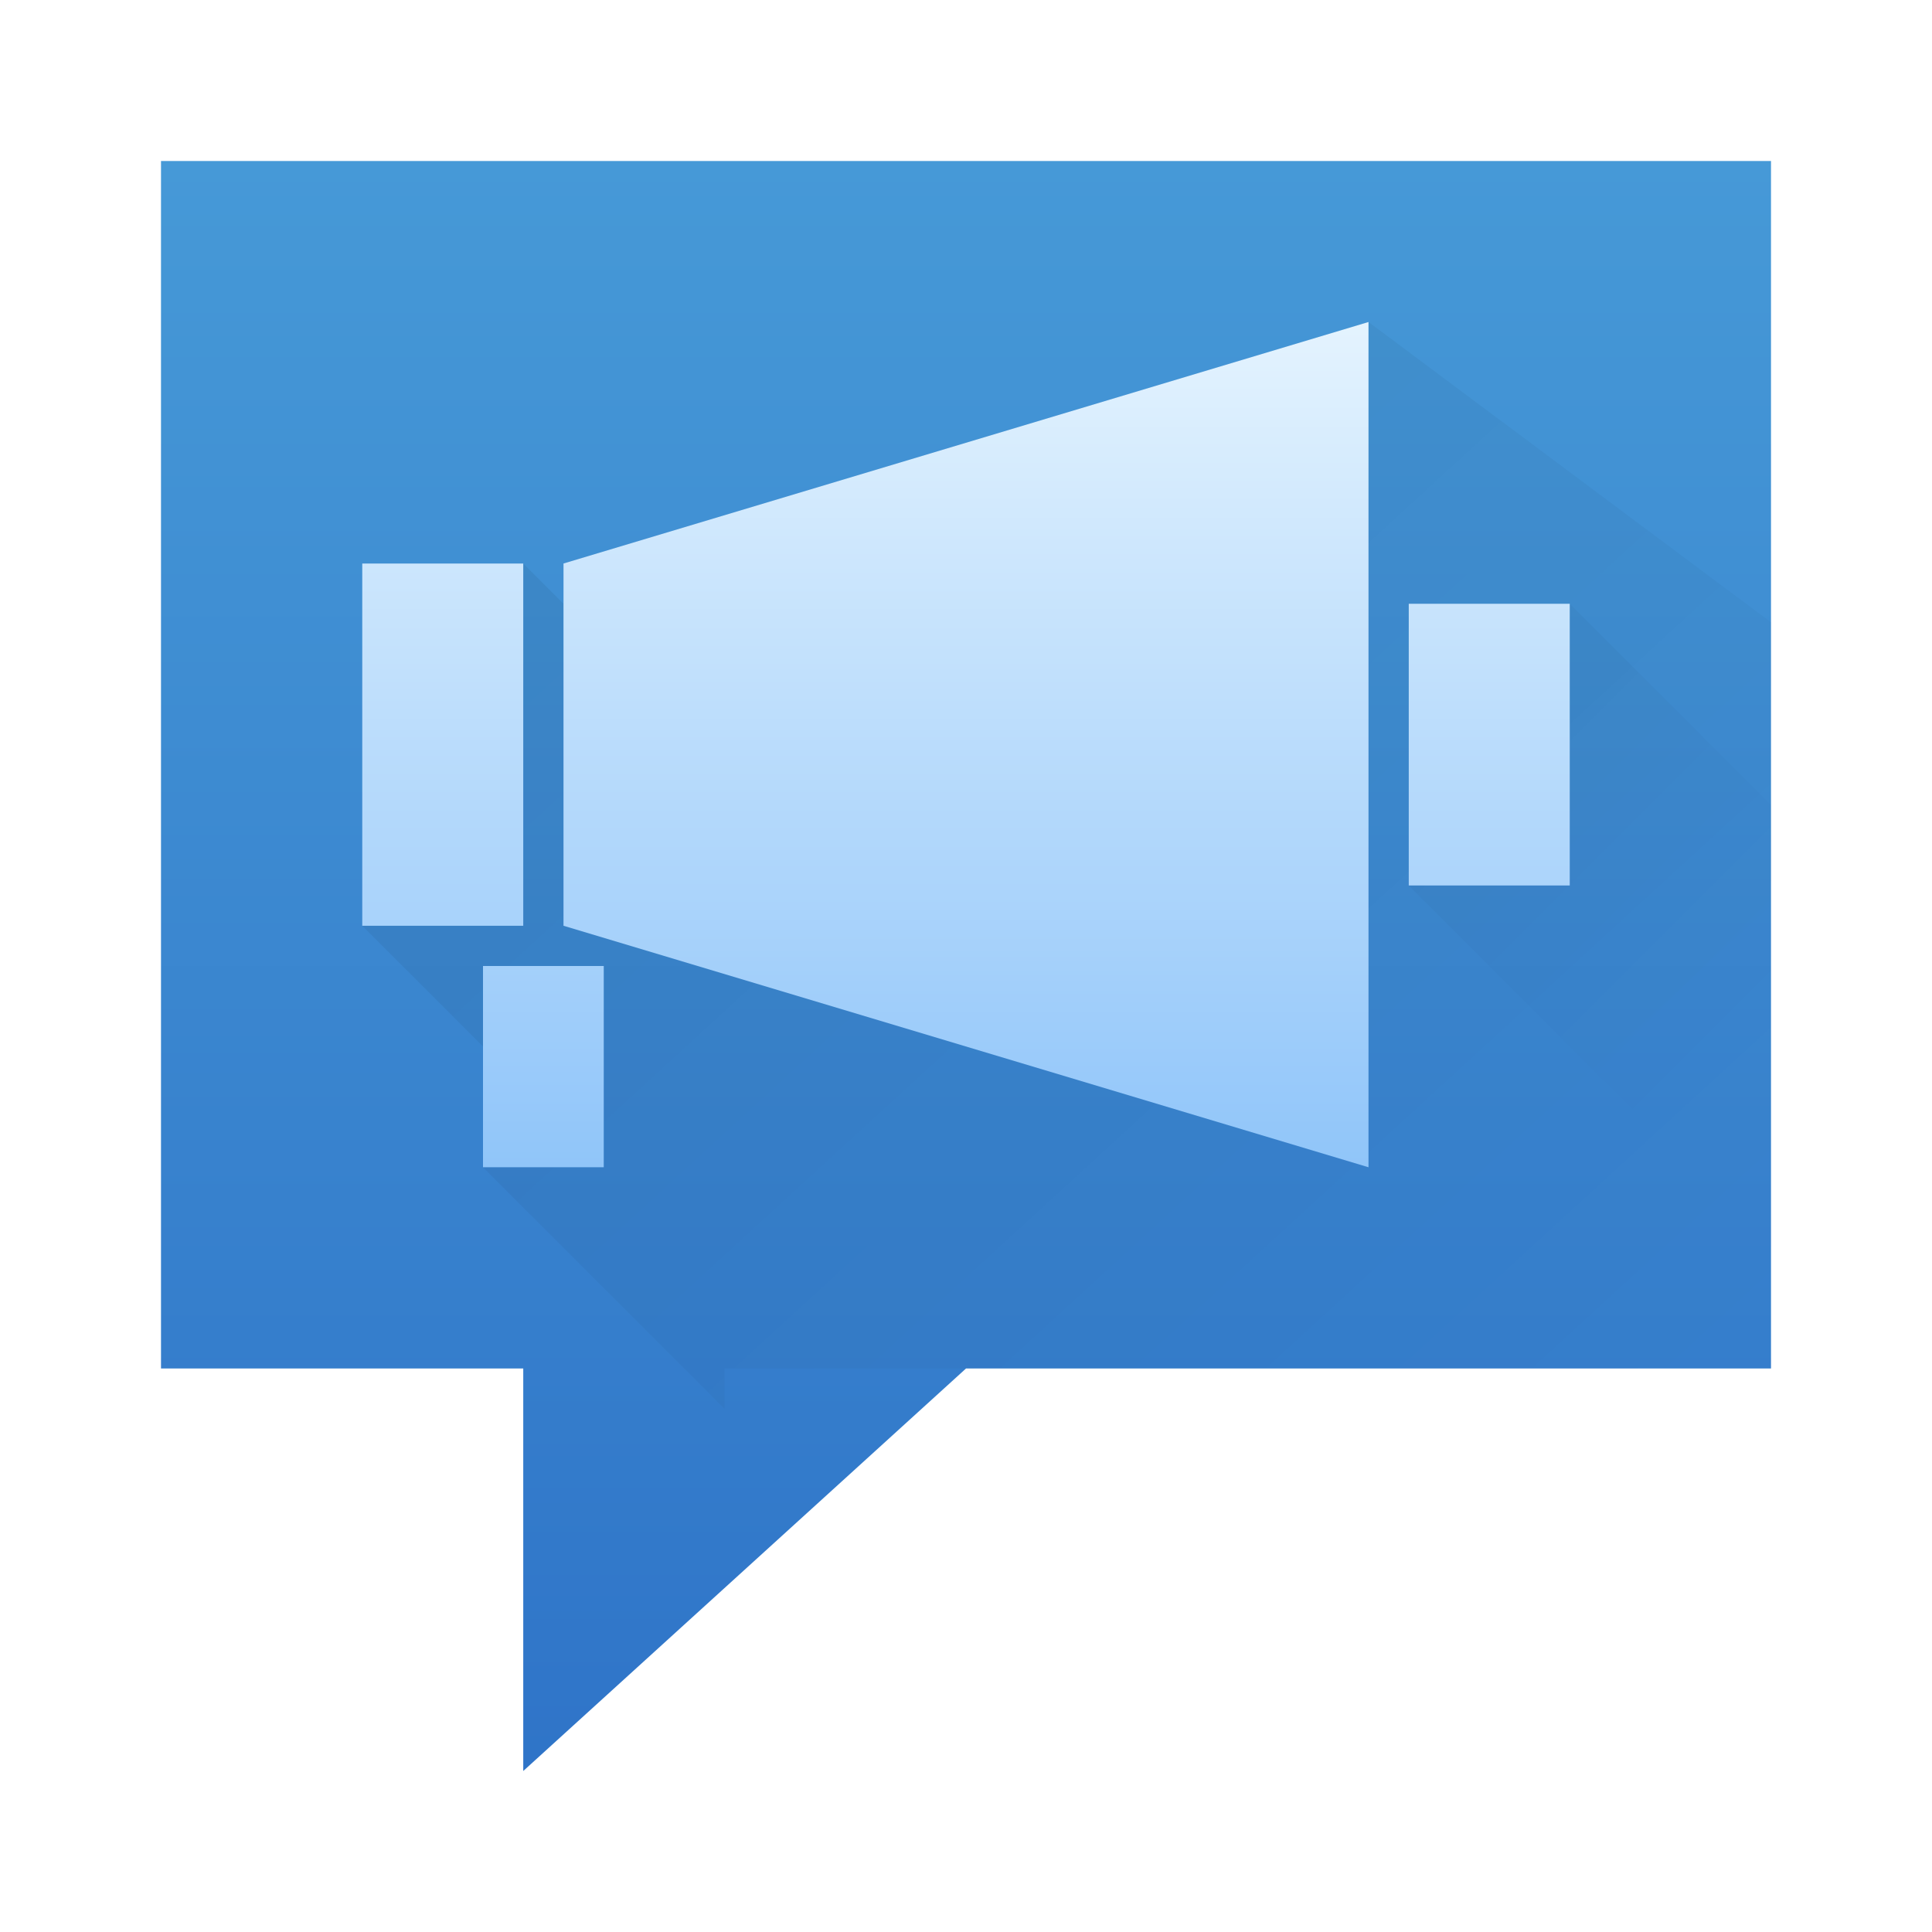
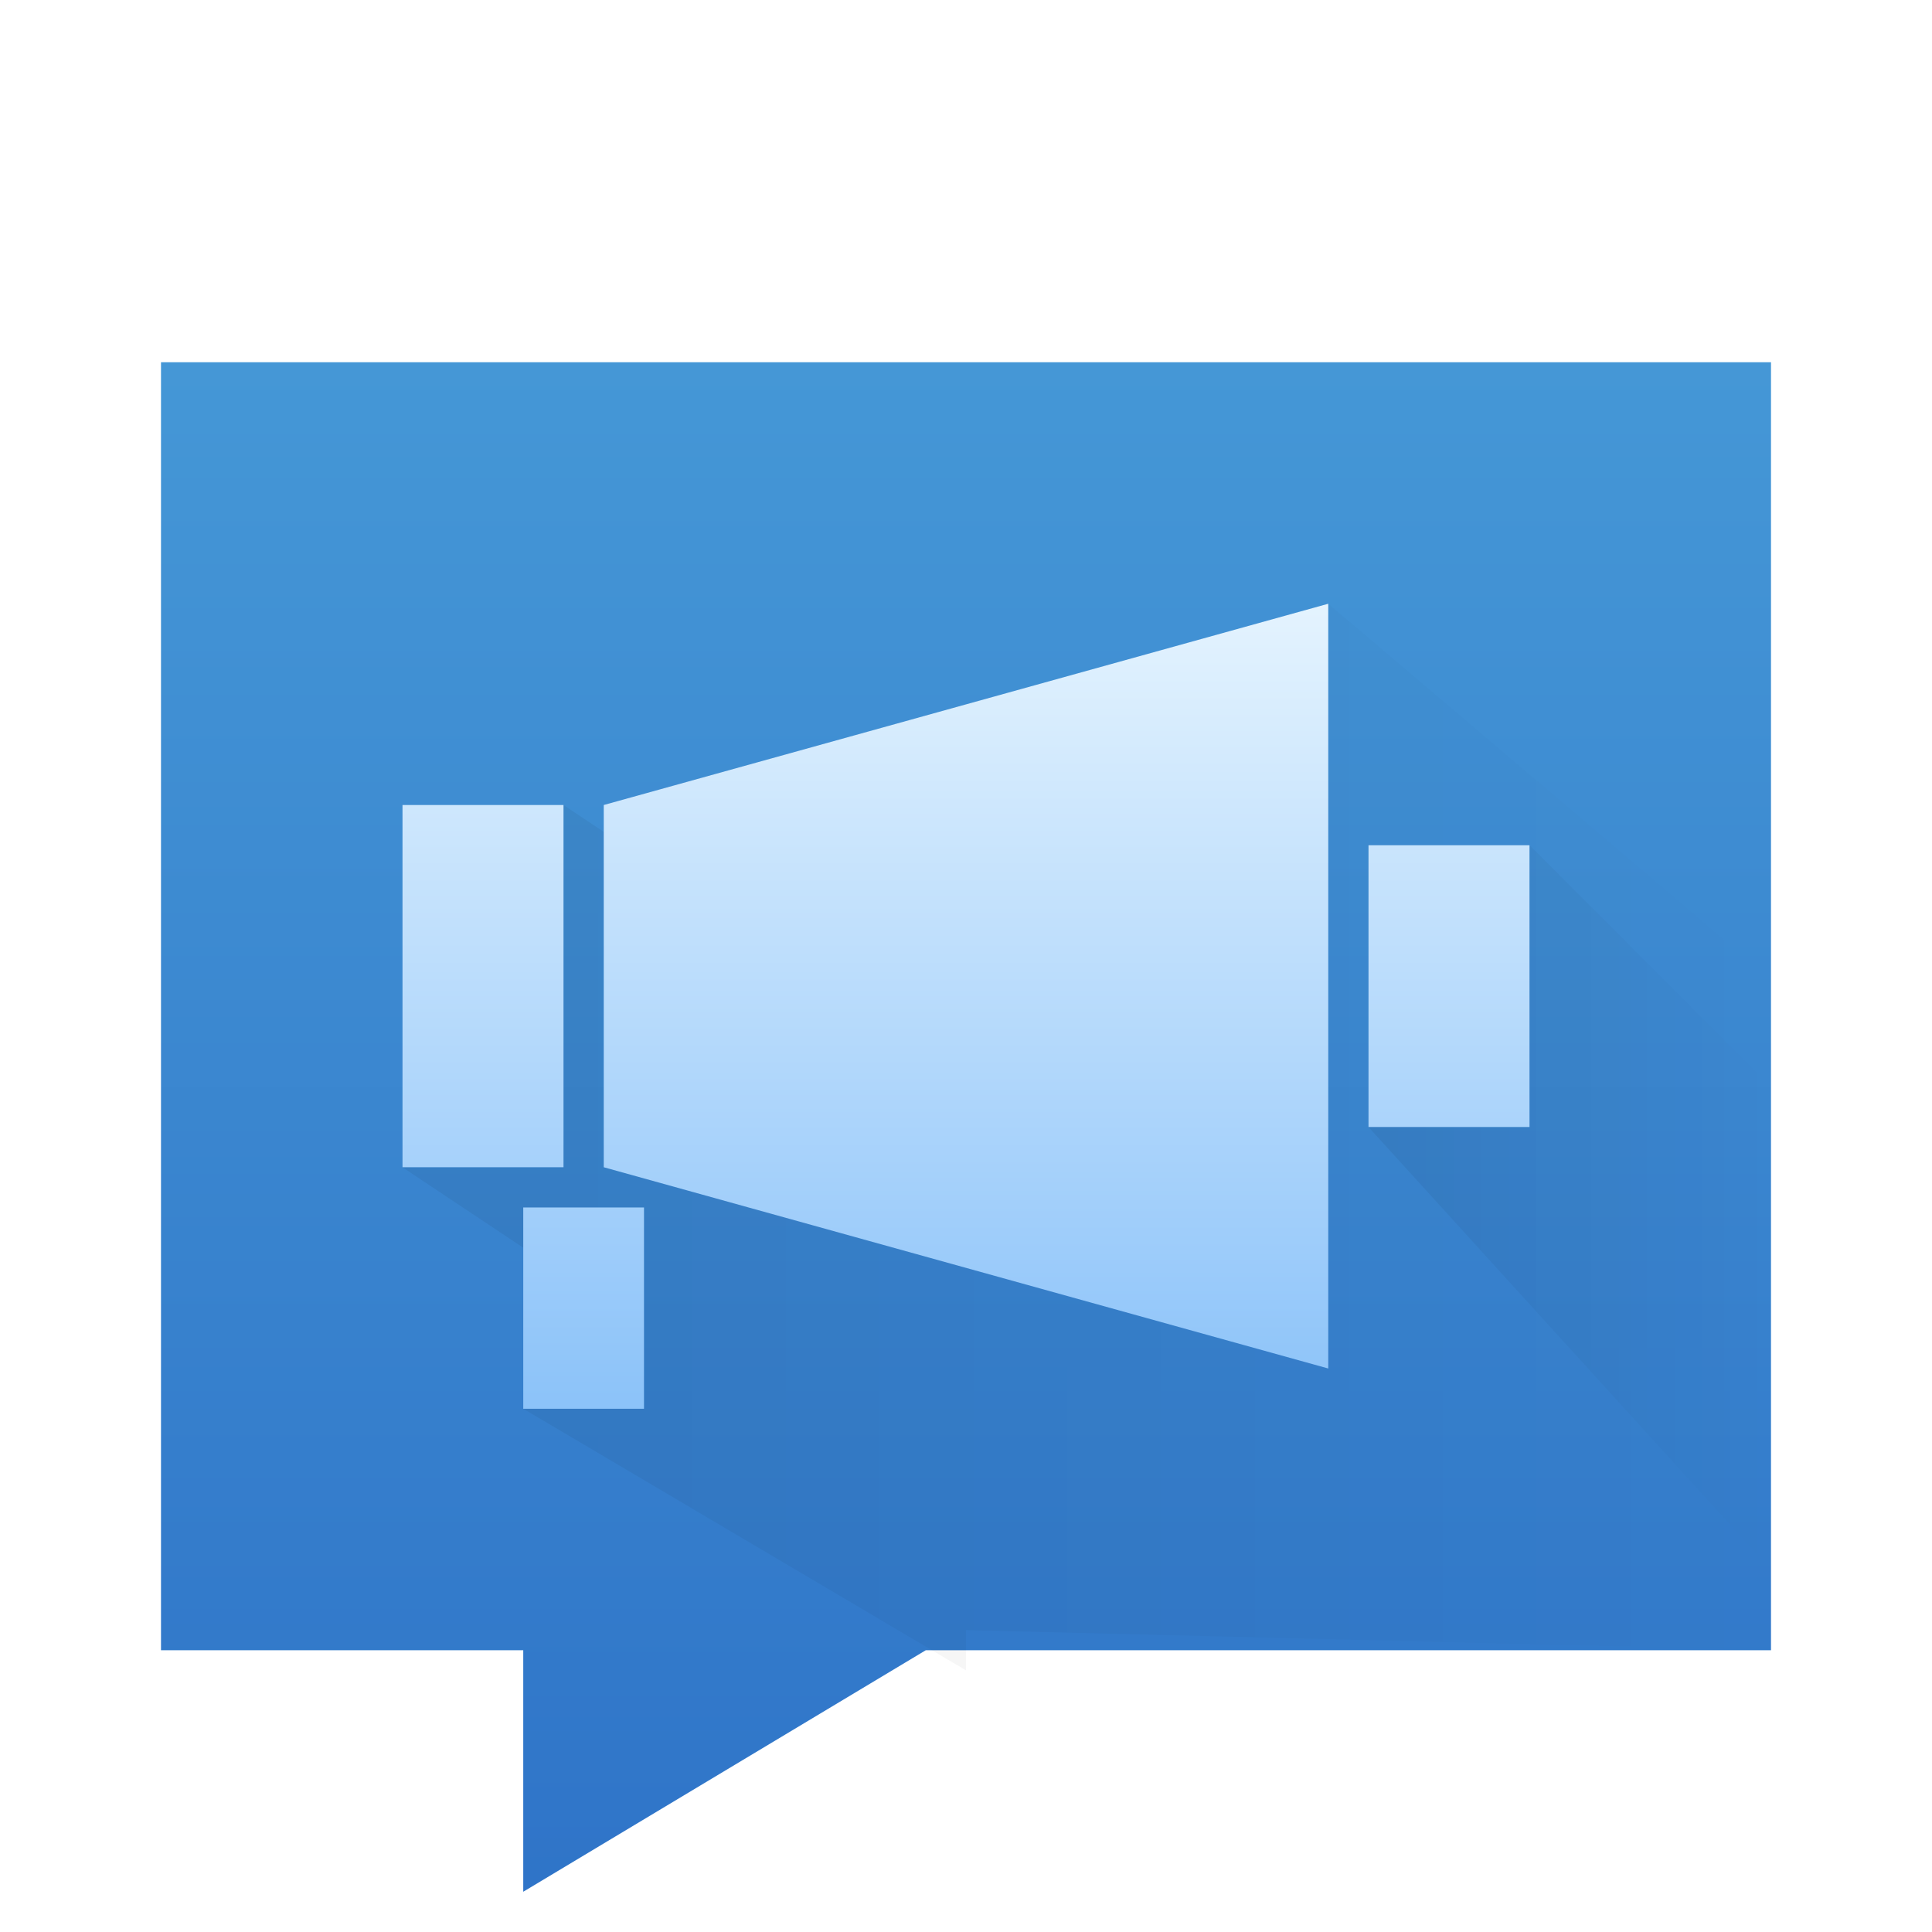
- <svg xmlns="http://www.w3.org/2000/svg" xmlns:xlink="http://www.w3.org/1999/xlink" width="48" viewBox="0 0 48 48" height="48">
+ <svg xmlns="http://www.w3.org/2000/svg" width="48" height="48" version="1.1" viewBox="0 0 48 48">
  <defs>
-     <linearGradient id="a" y1="34" y2="4" x2="0" gradientUnits="userSpaceOnUse">
-       <stop stop-color="#7cbaf8" />
-       <stop offset="1" stop-color="#f4fcff" />
+     <linearGradient id="a" x2="0" y1="34" y2="4" gradientTransform="matrix(.90471 0 0 .90471 386.86 502.56)" gradientUnits="userSpaceOnUse">
+       <stop stop-color="#7cbaf8" offset="0" />
+       <stop stop-color="#f4fcff" offset="1" />
    </linearGradient>
-     <linearGradient id="b" y1="509.8" x1="405.57" y2="533.8" x2="427.57" gradientUnits="userSpaceOnUse">
-       <stop stop-opacity=".286" />
-       <stop offset="1" stop-opacity="0" />
+     <linearGradient id="d" x2="0" y1="44" y2="4" gradientTransform="matrix(-1,0,0,1,432.57,502.8)" gradientUnits="userSpaceOnUse">
+       <stop stop-color="#2f74c8" offset="0" />
+       <stop stop-color="#4699d7" offset="1" />
    </linearGradient>
-     <linearGradient xlink:href="#b" id="c" y1="514.8" x1="412.57" y2="527.8" x2="425.57" gradientUnits="userSpaceOnUse" />
-     <linearGradient id="d" y1="44" y2="4" x2="0" gradientUnits="userSpaceOnUse" gradientTransform="matrix(-1 0 0 1 432.57 499.8)">
-       <stop stop-color="#2f74c8" />
-       <stop offset="1" stop-color="#4699d7" />
+     <linearGradient id="linearGradient11" x1="394.57" x2="428.57" y1="522.8" y2="522.8" gradientTransform="translate(0 -1.0001)" gradientUnits="userSpaceOnUse">
+       <stop stop-opacity=".286" offset="0" />
+       <stop stop-opacity="0" offset="1" />
+     </linearGradient>
+     <linearGradient id="linearGradient13" x1="418.57" x2="428.57" y1="525.69" y2="525.69" gradientTransform="translate(0 -1.0001)" gradientUnits="userSpaceOnUse">
+       <stop stop-opacity=".286" offset="0" />
+       <stop stop-opacity="0" offset="1" />
    </linearGradient>
  </defs>
-   <g fill-rule="evenodd" transform="translate(-384.57-499.8)">
-     <path fill="url(#d)" d="m428.57 503.8v30h-20l-11 10v-10h-9v-30z" />
-     <path opacity=".2" fill="url(#b)" d="m402.57 534.8l-6-6v-3l-3-3v-9h4l1 1v-1l20-6 10 7.461v18.539h-26z" />
-     <path opacity=".2" fill="url(#c)" d="m419.57 521.8l9 9v-11l-5-5h-4z" />
-     <path fill="url(#a)" d="m34 8l-20 6v9l20 6v-15zm-25 6v9h4v-9zm26 1v7h4v-7zm-23 9v5h3v-5z" transform="translate(384.57 499.8)" />
+   <g transform="translate(-384.57-499.8)" fill-rule="evenodd">
+     <path d="m428.57 508.8v32h-21l-10 6v-6h-9v-32z" fill="url(#d)" />
+     <g transform="translate(0,4.9999)">
+       <path d="m408.57 536.3-11-6.5v-4l-3-2v-9h4l1 0.667v-0.667l18-5 11 9.333v16.667l-20-0.5z" fill="url(#linearGradient11)" opacity=".2" />
+       <path d="m418.57 522.8 10 11v-12l-6-6h-4z" fill="url(#linearGradient13)" opacity=".2" />
+       <path d="m417.57 509.8-18 5v9l18 5zm-23 5v9h4v-9zm24 1v7h4v-7zm-21 9v5h3v-5z" fill="url(#a)" />
+     </g>
  </g>
</svg>
